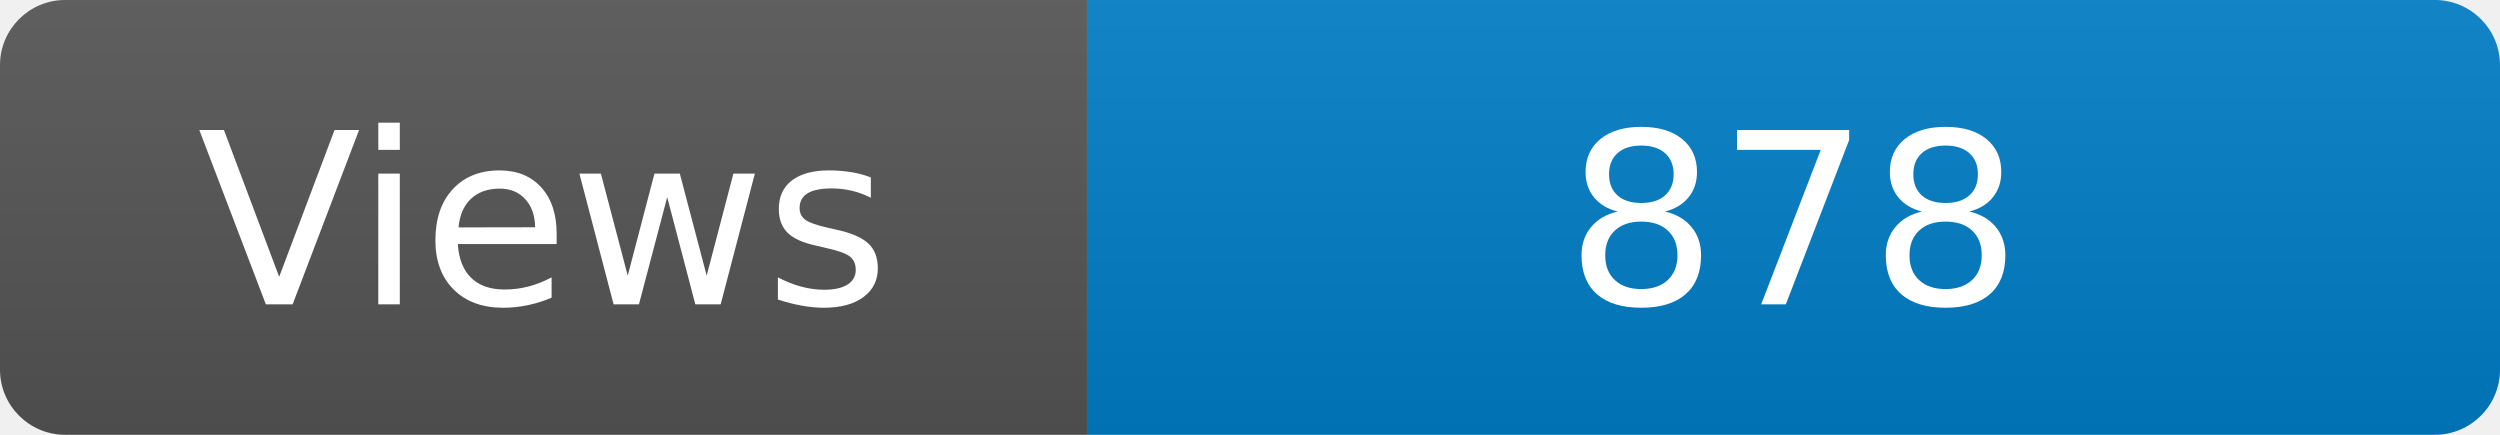
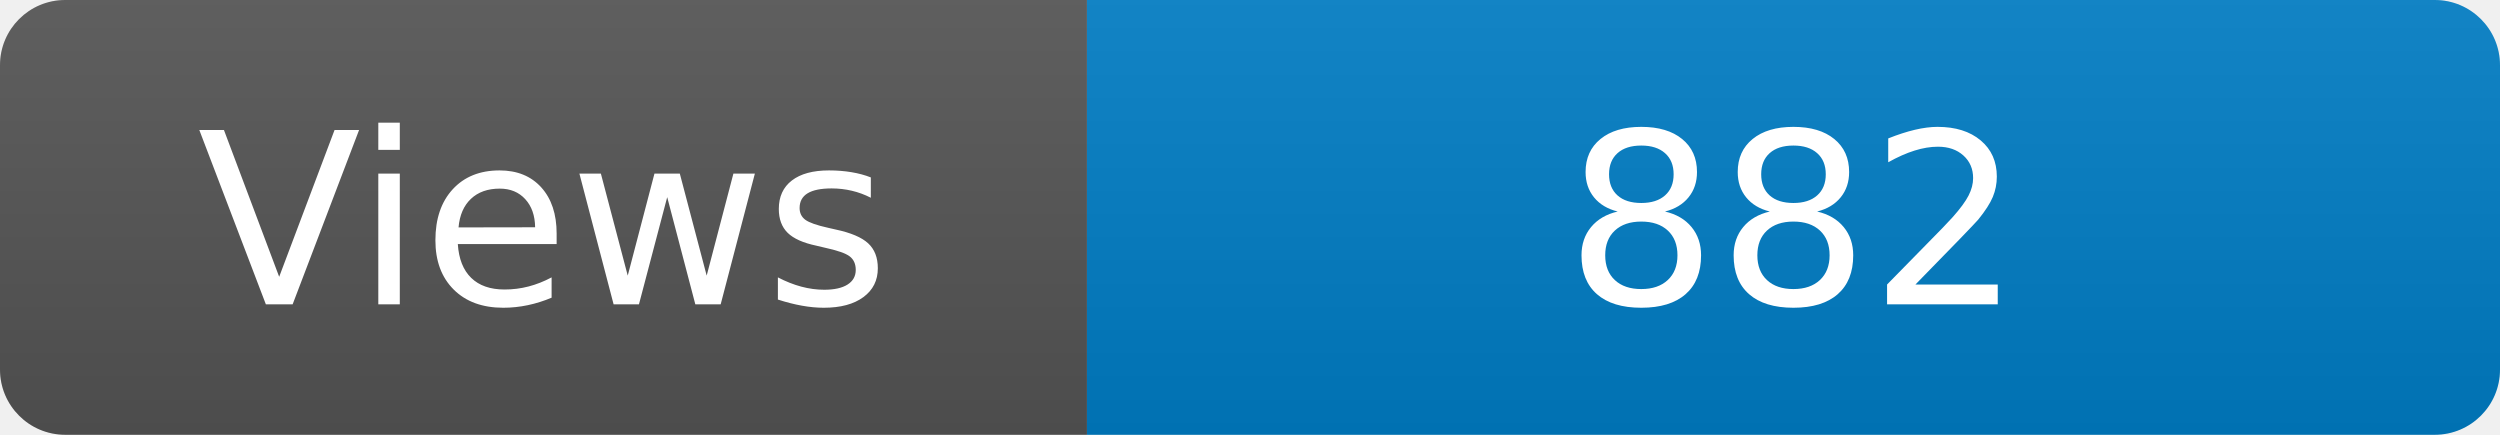
<svg xmlns="http://www.w3.org/2000/svg" width="115" height="20" role="img" aria-label="Maintained?: yes">
  <linearGradient id="s" x2="0" y2="100%">
    <stop offset="0" stop-color="#bbb" stop-opacity=".1" />
    <stop offset="1" stop-opacity=".1" />
  </linearGradient>
  <clipPath id="r">
    <rect width="115" height="20" rx="3" fill="#fff" />
  </clipPath>
  <g clip-path="url(#r)">
    <rect width="50" height="20" fill="#555" />
    <rect x="50" width="160" height="20" fill="#007ec6" />
    <rect width="115" height="20" fill="url(#s)" />
  </g>
  <g fill="#fff" text-anchor="middle" font-family="Verdana,Geneva,DejaVu Sans,sans-serif" font-size="110">
    <text x="250" y="140" transform="scale(.1)" fill="#fff">Views</text>
-     <text x="825" y="140" transform="scale(.1)" fill="#fff">878</text>
+     <text x="825" y="140" transform="scale(.1)" fill="#fff">882</text>
  </g>
</svg>
